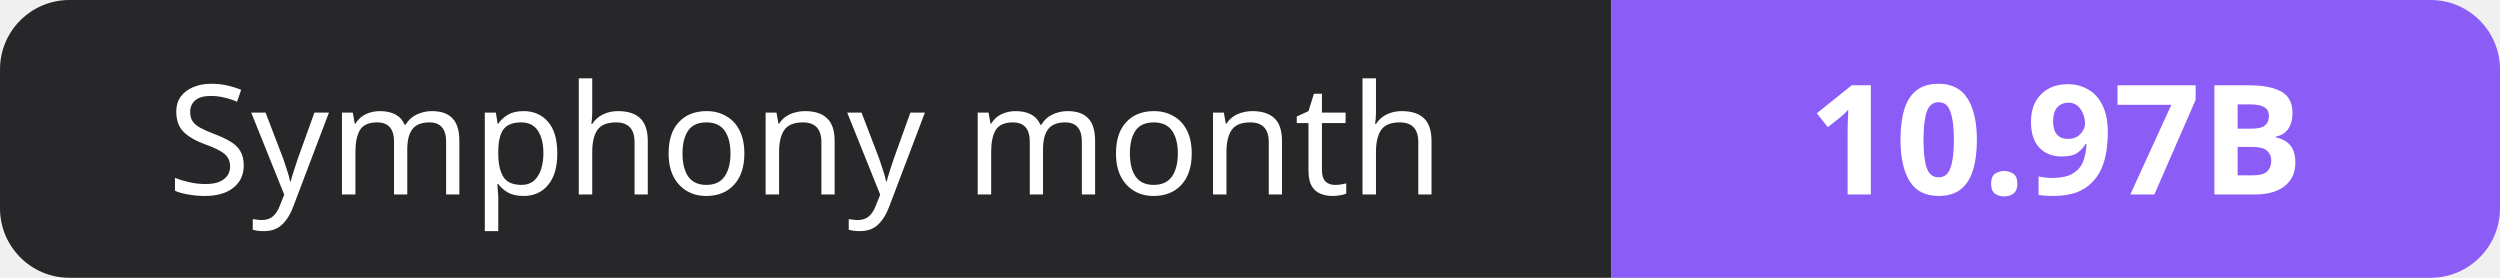
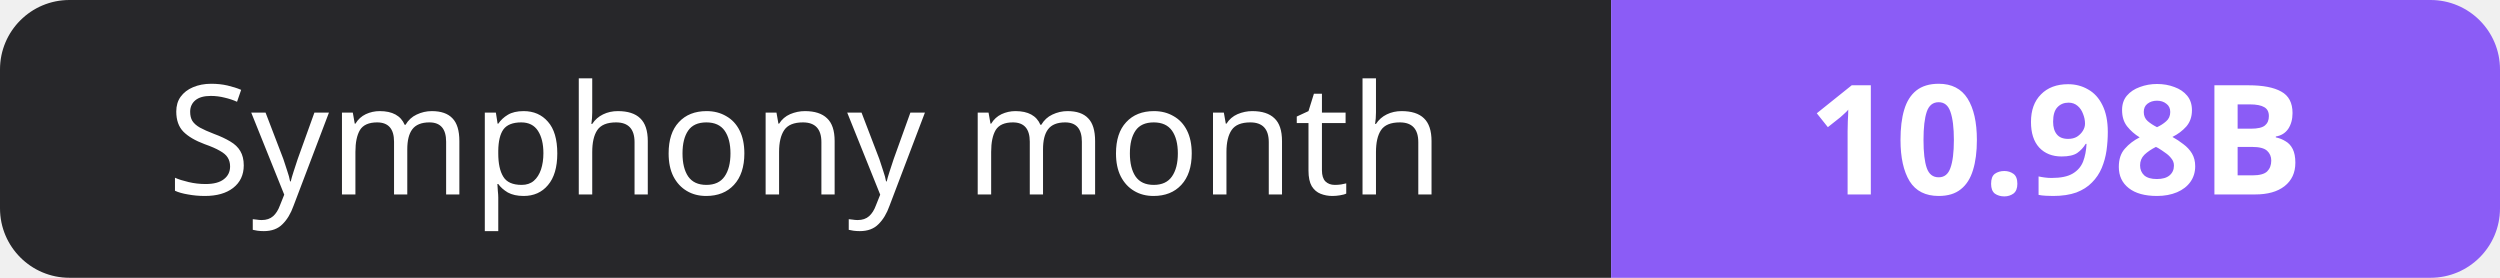
- <svg xmlns="http://www.w3.org/2000/svg" width="180" height="20" role="img" aria-label="Symphony month: 10.97B">
+ <svg xmlns="http://www.w3.org/2000/svg" width="180" height="20" role="img" aria-label="Symphony month: 10.98B">
  <clipPath id="r">
    <rect width="180" height="20" rx="5" fill="#fff" />
  </clipPath>
  <g clip-path="url(#r)">
    <rect width="116" height="20" fill="#27272a" />
    <rect x="116" width="64" height="20" fill="#8b5cf6" />
  </g>
  <g fill="#fff" text-anchor="middle" font-family="Verdana,Geneva,sans-serif" font-size="11">
    <text x="58.0" y="14">Symphony month</text>
-     <text x="148.0" y="14" font-weight="700">10.97B</text>
+     <text x="148.0" y="14" font-weight="700">10.98B</text>
  </g>
</svg>
